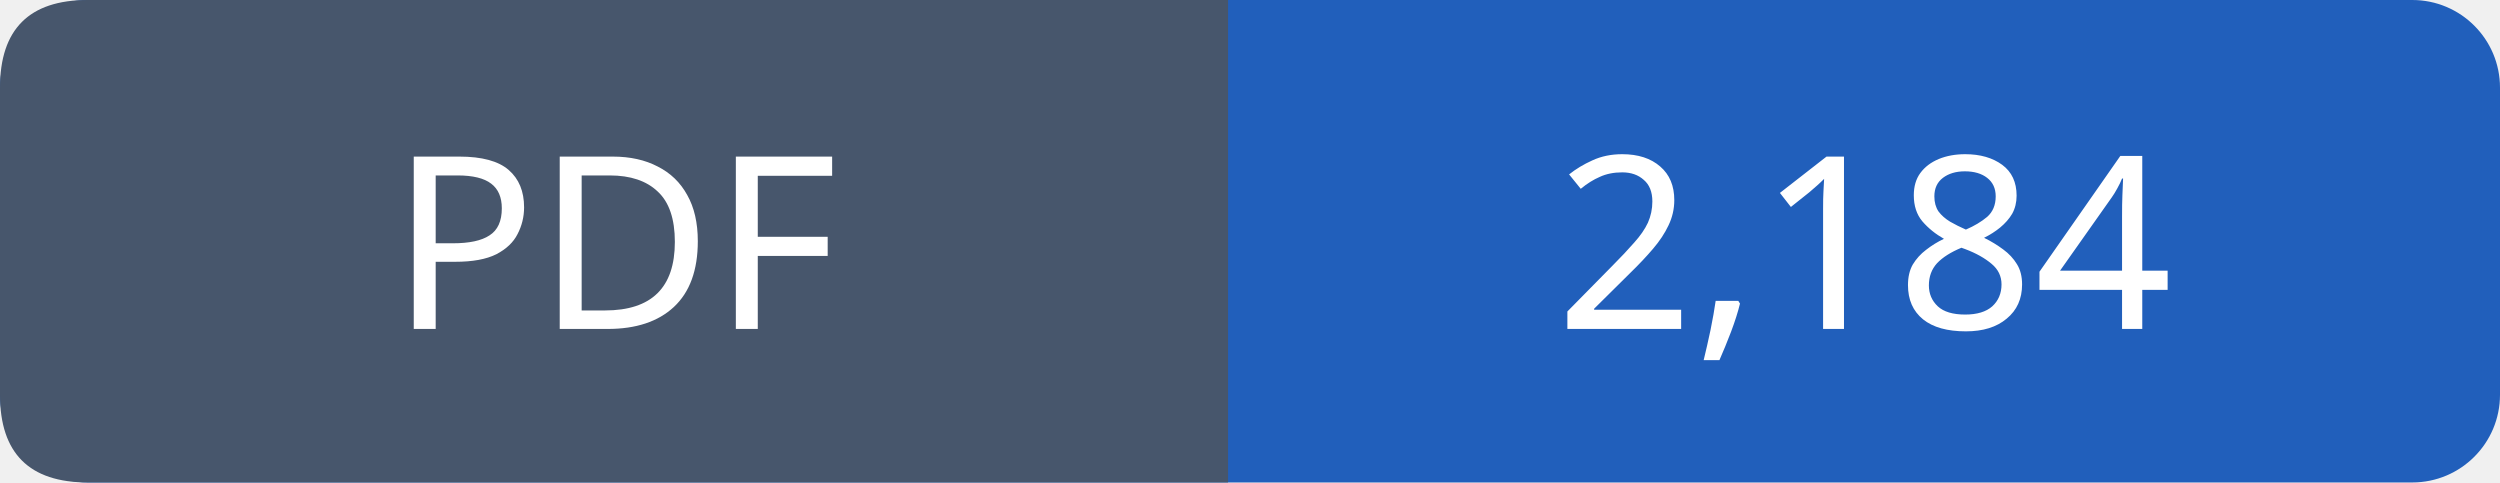
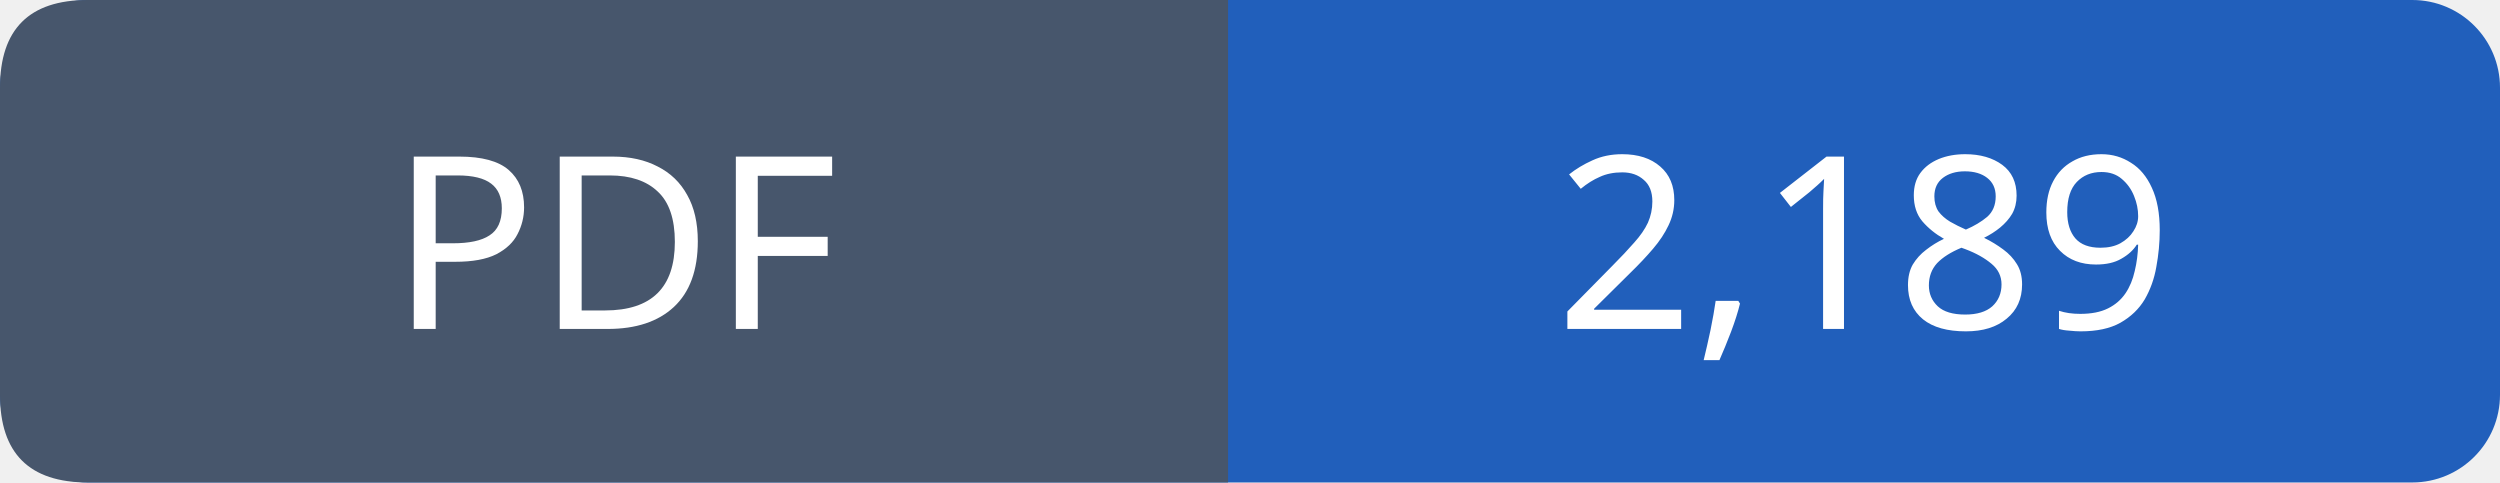
- <svg xmlns="http://www.w3.org/2000/svg" width="114" height="22" role="img" aria-label="PDF: 2,184">
+ <svg xmlns="http://www.w3.org/2000/svg" width="114" height="22" role="img" aria-label="PDF: 2,189">
  <rect width="114" height="22" rx="4" fill="#215fbb" />
  <path fill="#47566c" d="M4 0h52v22H4q-4 0-4-4V4q0-4 4-4" />
  <g font-family="Verdana,sans-serif" font-size="11" fill="white" text-anchor="middle">
    <text x="28.0" y="15">PDF</text>
-     <text x="85.0" y="15">2,184</text>
+     <text x="85.0" y="15">2,189</text>
  </g>
</svg>
